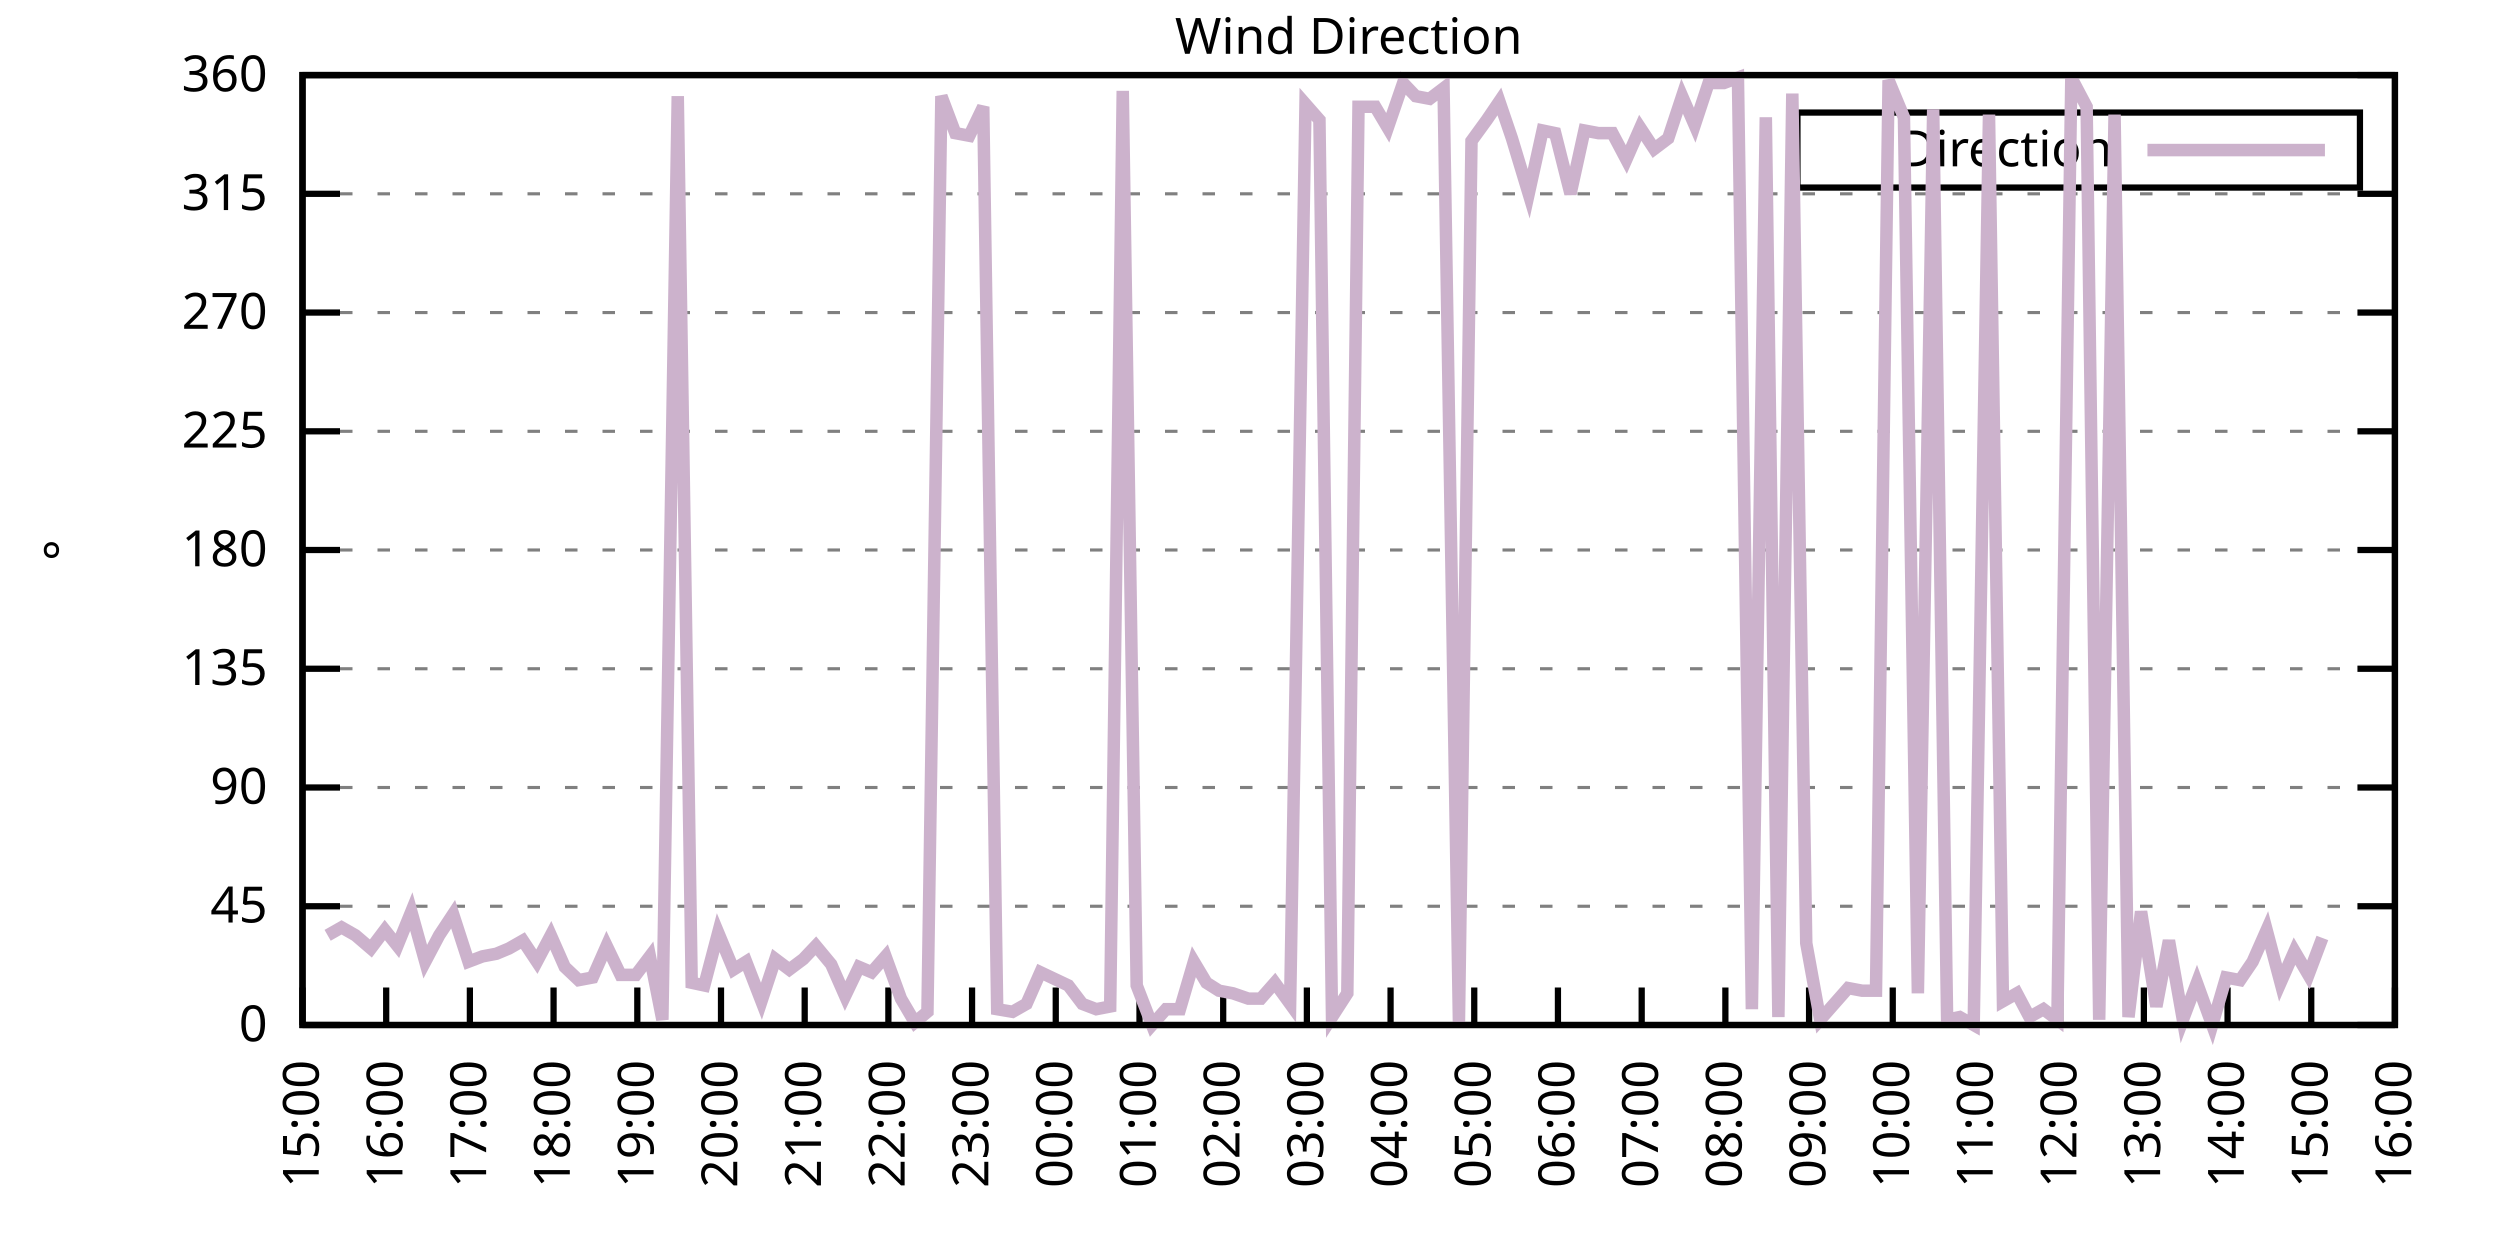
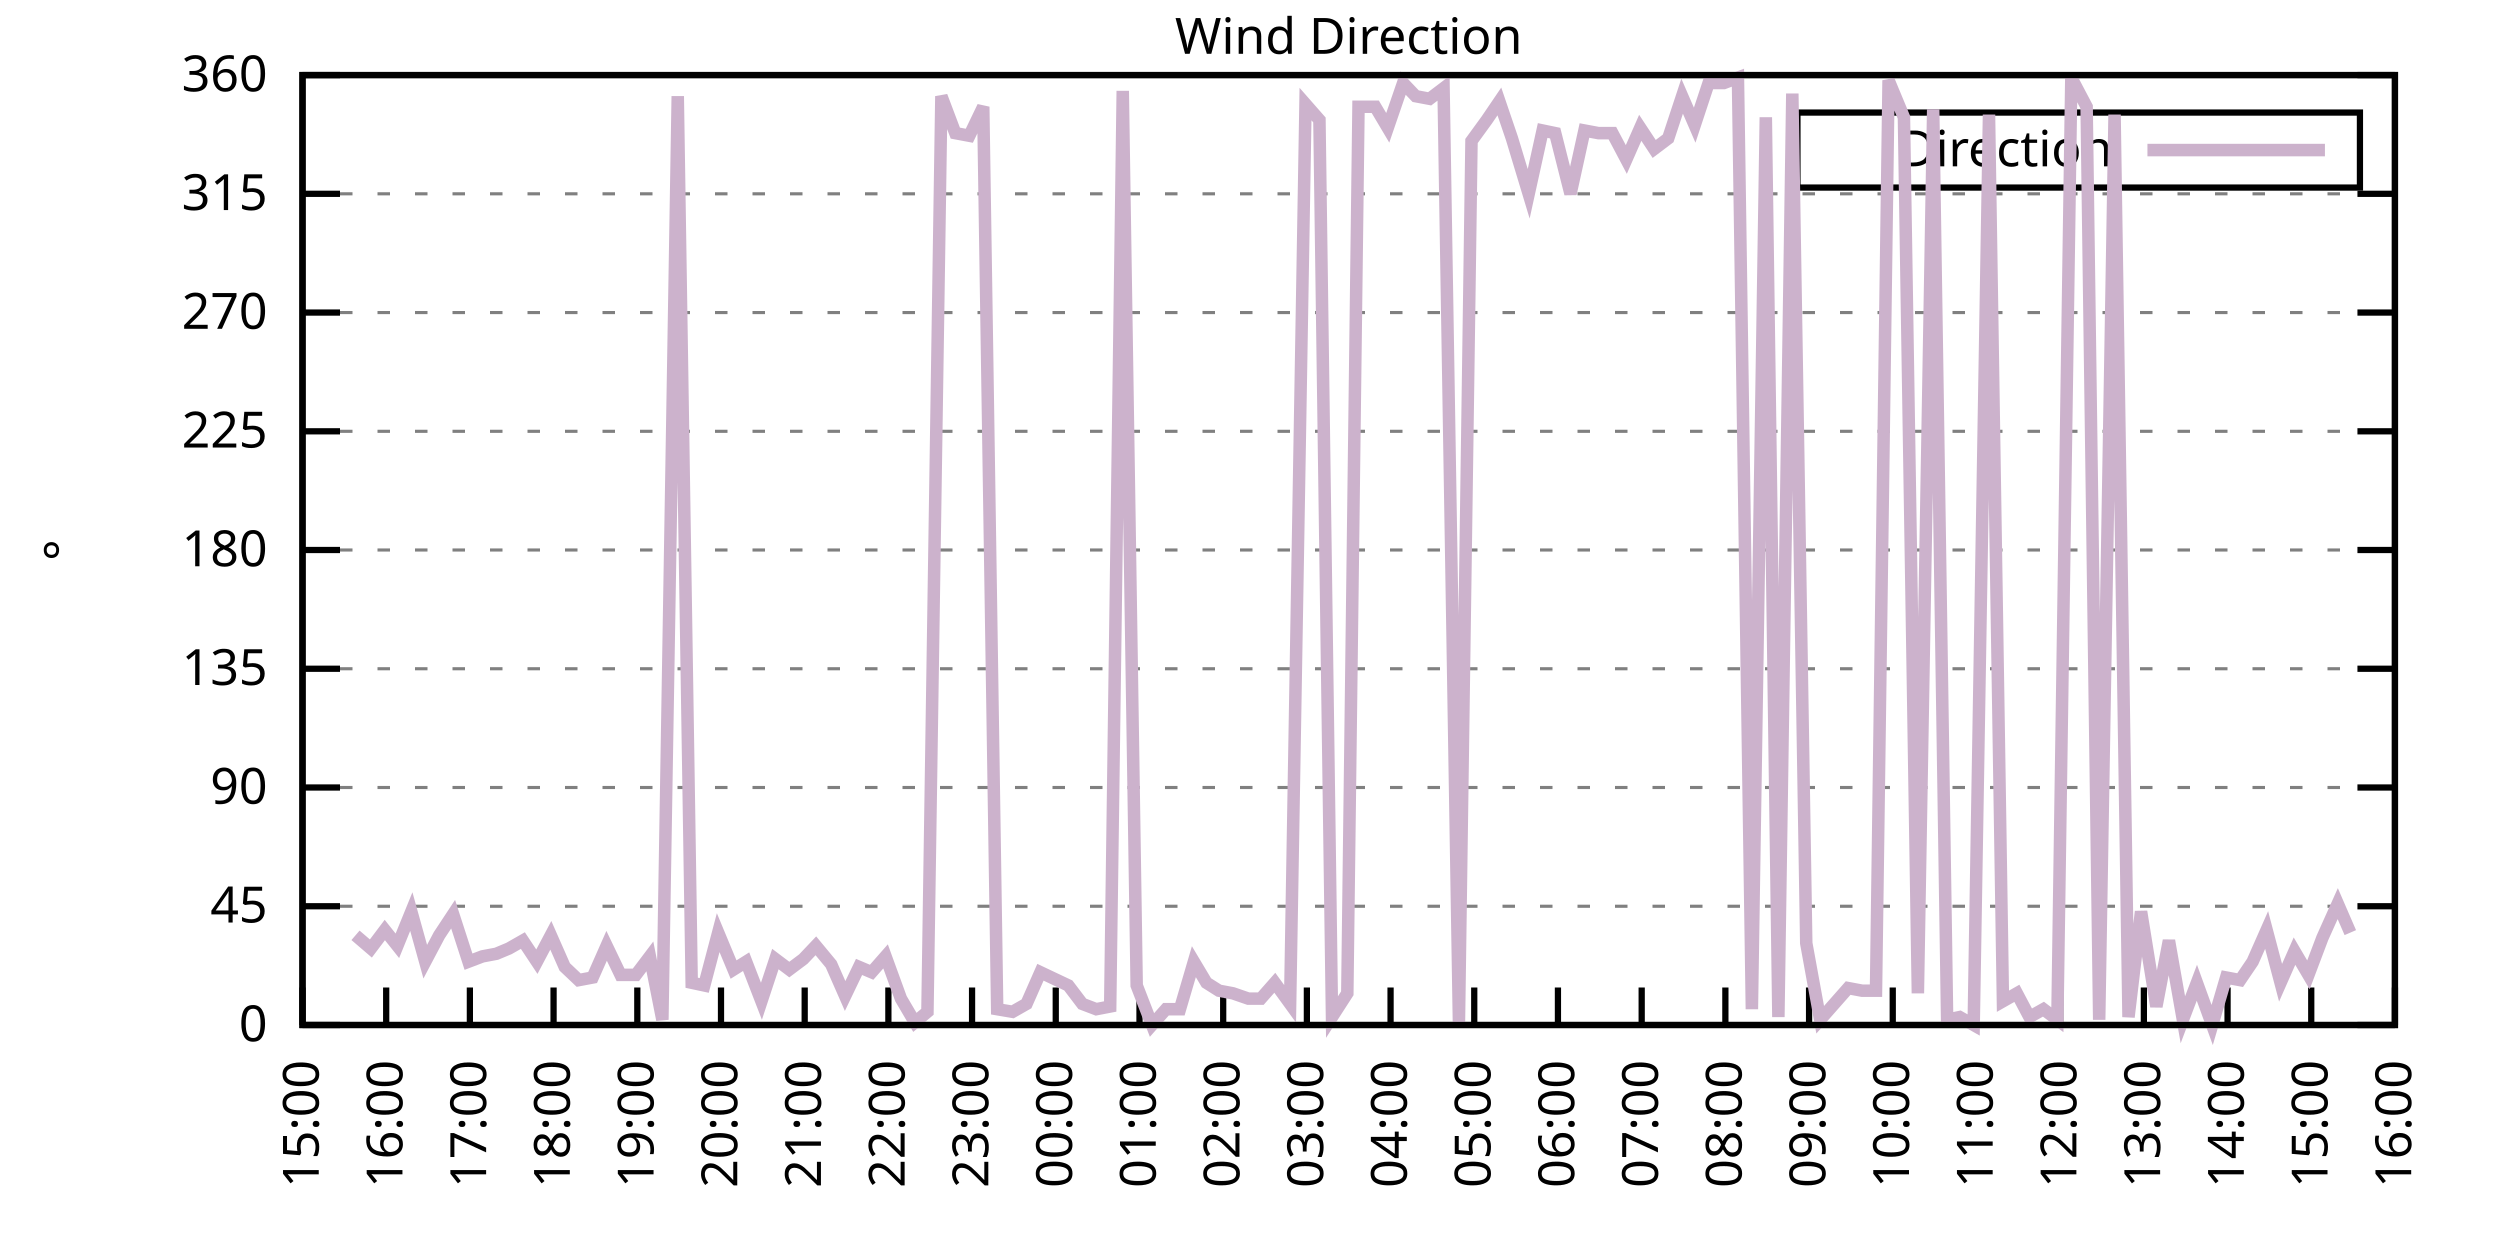
<svg xmlns="http://www.w3.org/2000/svg" xmlns:xlink="http://www.w3.org/1999/xlink" width="400" height="200" viewBox="0 0 400 200">
  <g id="gnuplot_canvas">
    <rect x="0" y="0" width="400" height="200" fill="none" />
    <defs>
      <circle id="gpDot" r="0.5" stroke-width="0.5" stroke="currentColor" />
      <path id="gpPt0" stroke-width="0.333" stroke="currentColor" d="M-1,0 h2 M0,-1 v2" />
      <path id="gpPt1" stroke-width="0.333" stroke="currentColor" d="M-1,-1 L1,1 M1,-1 L-1,1" />
      <path id="gpPt2" stroke-width="0.333" stroke="currentColor" d="M-1,0 L1,0 M0,-1 L0,1 M-1,-1 L1,1 M-1,1 L1,-1" />
      <rect id="gpPt3" stroke-width="0.333" stroke="currentColor" x="-1" y="-1" width="2" height="2" />
      <rect id="gpPt4" stroke-width="0.333" stroke="currentColor" fill="currentColor" x="-1" y="-1" width="2" height="2" />
      <circle id="gpPt5" stroke-width="0.333" stroke="currentColor" cx="0" cy="0" r="1" />
      <use xlink:href="#gpPt5" id="gpPt6" fill="currentColor" stroke="none" />
      <path id="gpPt7" stroke-width="0.333" stroke="currentColor" d="M0,-1.33 L-1.33,0.67 L1.33,0.67 z" />
      <use xlink:href="#gpPt7" id="gpPt8" fill="currentColor" stroke="none" />
      <use xlink:href="#gpPt7" id="gpPt9" stroke="currentColor" transform="rotate(180)" />
      <use xlink:href="#gpPt9" id="gpPt10" fill="currentColor" stroke="none" />
      <use xlink:href="#gpPt3" id="gpPt11" stroke="currentColor" transform="rotate(45)" />
      <use xlink:href="#gpPt11" id="gpPt12" fill="currentColor" stroke="none" />
      <path id="gpPt13" stroke-width="0.333" stroke="currentColor" d="M0,1.330 L1.265,0.411 L0.782,-1.067 L-0.782,-1.076 L-1.265,0.411 z" />
      <use xlink:href="#gpPt13" id="gpPt14" fill="currentColor" stroke="none" />
      <filter id="textbox" filterUnits="objectBoundingBox" x="0" y="0" height="1" width="1">
        <feFlood flood-color="white" flood-opacity="1" result="bgnd" />
        <feComposite in="SourceGraphic" in2="bgnd" operator="atop" />
      </filter>
      <filter id="greybox" filterUnits="objectBoundingBox" x="0" y="0" height="1" width="1">
        <feFlood flood-color="lightgrey" flood-opacity="1" result="grey" />
        <feComposite in="SourceGraphic" in2="grey" operator="atop" />
      </filter>
    </defs>
    <g fill="none" color="white" stroke="currentColor" stroke-width="1.00" stroke-linecap="butt" stroke-linejoin="miter">
</g>
    <g fill="none" color="black" stroke="currentColor" stroke-width="1.00" stroke-linecap="butt" stroke-linejoin="miter">
      <g stroke="none" shape-rendering="crispEdges">
        <polygon fill="rgb(255, 255, 255)" points="48.40,164.00 383.18,164.00 383.18,12.02 48.40,12.02 " />
      </g>
    </g>
    <g fill="none" color="black" stroke="currentColor" stroke-width="1.00" stroke-linecap="butt" stroke-linejoin="miter">
</g>
    <g fill="none" color="black" stroke="black" stroke-width="0.50" stroke-linecap="butt" stroke-linejoin="miter">
</g>
    <g fill="none" color="gray" stroke="currentColor" stroke-width="0.50" stroke-linecap="butt" stroke-linejoin="miter">
      <path stroke="gray" stroke-dasharray="2,4" class="gridline" d="M48.40,164.00 L383.19,164.00  " />
    </g>
    <g fill="none" color="gray" stroke="gray" stroke-width="1.00" stroke-linecap="butt" stroke-linejoin="miter">
</g>
    <g fill="none" color="black" stroke="currentColor" stroke-width="1.00" stroke-linecap="butt" stroke-linejoin="miter">
      <path stroke="black" d="M48.40,164.00 L54.40,164.00 M383.19,164.00 L377.19,164.00  " />
      <g transform="translate(42.80,166.60)" stroke="none" fill="black" font-family="Sans" font-size="8.00" text-anchor="end">
        <text>
          <tspan font-family="Sans"> 0</tspan>
        </text>
      </g>
    </g>
    <g fill="none" color="black" stroke="currentColor" stroke-width="1.00" stroke-linecap="butt" stroke-linejoin="miter">
</g>
    <g fill="none" color="black" stroke="black" stroke-width="0.50" stroke-linecap="butt" stroke-linejoin="miter">
</g>
    <g fill="none" color="gray" stroke="currentColor" stroke-width="0.50" stroke-linecap="butt" stroke-linejoin="miter">
      <path stroke="gray" stroke-dasharray="2,4" class="gridline" d="M48.40,145.00 L383.19,145.00  " />
    </g>
    <g fill="none" color="gray" stroke="gray" stroke-width="1.00" stroke-linecap="butt" stroke-linejoin="miter">
</g>
    <g fill="none" color="black" stroke="currentColor" stroke-width="1.00" stroke-linecap="butt" stroke-linejoin="miter">
      <path stroke="black" d="M48.40,145.00 L54.40,145.00 M383.19,145.00 L377.19,145.00  " />
      <g transform="translate(42.80,147.60)" stroke="none" fill="black" font-family="Sans" font-size="8.00" text-anchor="end">
        <text>
          <tspan font-family="Sans"> 45</tspan>
        </text>
      </g>
    </g>
    <g fill="none" color="black" stroke="currentColor" stroke-width="1.00" stroke-linecap="butt" stroke-linejoin="miter">
</g>
    <g fill="none" color="black" stroke="black" stroke-width="0.50" stroke-linecap="butt" stroke-linejoin="miter">
</g>
    <g fill="none" color="gray" stroke="currentColor" stroke-width="0.50" stroke-linecap="butt" stroke-linejoin="miter">
      <path stroke="gray" stroke-dasharray="2,4" class="gridline" d="M48.40,126.00 L383.19,126.00  " />
    </g>
    <g fill="none" color="gray" stroke="gray" stroke-width="1.00" stroke-linecap="butt" stroke-linejoin="miter">
</g>
    <g fill="none" color="black" stroke="currentColor" stroke-width="1.00" stroke-linecap="butt" stroke-linejoin="miter">
      <path stroke="black" d="M48.40,126.00 L54.40,126.00 M383.19,126.00 L377.19,126.00  " />
      <g transform="translate(42.80,128.60)" stroke="none" fill="black" font-family="Sans" font-size="8.00" text-anchor="end">
        <text>
          <tspan font-family="Sans"> 90</tspan>
        </text>
      </g>
    </g>
    <g fill="none" color="black" stroke="currentColor" stroke-width="1.00" stroke-linecap="butt" stroke-linejoin="miter">
</g>
    <g fill="none" color="black" stroke="black" stroke-width="0.50" stroke-linecap="butt" stroke-linejoin="miter">
</g>
    <g fill="none" color="gray" stroke="currentColor" stroke-width="0.50" stroke-linecap="butt" stroke-linejoin="miter">
      <path stroke="gray" stroke-dasharray="2,4" class="gridline" d="M48.40,107.00 L383.19,107.00  " />
    </g>
    <g fill="none" color="gray" stroke="gray" stroke-width="1.00" stroke-linecap="butt" stroke-linejoin="miter">
</g>
    <g fill="none" color="black" stroke="currentColor" stroke-width="1.00" stroke-linecap="butt" stroke-linejoin="miter">
      <path stroke="black" d="M48.40,107.00 L54.40,107.00 M383.19,107.00 L377.19,107.00  " />
      <g transform="translate(42.80,109.60)" stroke="none" fill="black" font-family="Sans" font-size="8.00" text-anchor="end">
        <text>
          <tspan font-family="Sans"> 135</tspan>
        </text>
      </g>
    </g>
    <g fill="none" color="black" stroke="currentColor" stroke-width="1.00" stroke-linecap="butt" stroke-linejoin="miter">
</g>
    <g fill="none" color="black" stroke="black" stroke-width="0.50" stroke-linecap="butt" stroke-linejoin="miter">
</g>
    <g fill="none" color="gray" stroke="currentColor" stroke-width="0.50" stroke-linecap="butt" stroke-linejoin="miter">
      <path stroke="gray" stroke-dasharray="2,4" class="gridline" d="M48.40,88.00 L383.19,88.00  " />
    </g>
    <g fill="none" color="gray" stroke="gray" stroke-width="1.00" stroke-linecap="butt" stroke-linejoin="miter">
</g>
    <g fill="none" color="black" stroke="currentColor" stroke-width="1.00" stroke-linecap="butt" stroke-linejoin="miter">
      <path stroke="black" d="M48.40,88.00 L54.40,88.00 M383.19,88.00 L377.19,88.00  " />
      <g transform="translate(42.80,90.60)" stroke="none" fill="black" font-family="Sans" font-size="8.00" text-anchor="end">
        <text>
          <tspan font-family="Sans"> 180</tspan>
        </text>
      </g>
    </g>
    <g fill="none" color="black" stroke="currentColor" stroke-width="1.00" stroke-linecap="butt" stroke-linejoin="miter">
</g>
    <g fill="none" color="black" stroke="black" stroke-width="0.50" stroke-linecap="butt" stroke-linejoin="miter">
</g>
    <g fill="none" color="gray" stroke="currentColor" stroke-width="0.50" stroke-linecap="butt" stroke-linejoin="miter">
      <path stroke="gray" stroke-dasharray="2,4" class="gridline" d="M48.40,69.01 L383.19,69.01  " />
    </g>
    <g fill="none" color="gray" stroke="gray" stroke-width="1.00" stroke-linecap="butt" stroke-linejoin="miter">
</g>
    <g fill="none" color="black" stroke="currentColor" stroke-width="1.00" stroke-linecap="butt" stroke-linejoin="miter">
      <path stroke="black" d="M48.40,69.01 L54.40,69.01 M383.19,69.01 L377.19,69.01  " />
      <g transform="translate(42.80,71.61)" stroke="none" fill="black" font-family="Sans" font-size="8.00" text-anchor="end">
        <text>
          <tspan font-family="Sans"> 225</tspan>
        </text>
      </g>
    </g>
    <g fill="none" color="black" stroke="currentColor" stroke-width="1.00" stroke-linecap="butt" stroke-linejoin="miter">
</g>
    <g fill="none" color="black" stroke="black" stroke-width="0.50" stroke-linecap="butt" stroke-linejoin="miter">
</g>
    <g fill="none" color="gray" stroke="currentColor" stroke-width="0.50" stroke-linecap="butt" stroke-linejoin="miter">
      <path stroke="gray" stroke-dasharray="2,4" class="gridline" d="M48.40,50.01 L383.19,50.01  " />
    </g>
    <g fill="none" color="gray" stroke="gray" stroke-width="1.00" stroke-linecap="butt" stroke-linejoin="miter">
</g>
    <g fill="none" color="black" stroke="currentColor" stroke-width="1.00" stroke-linecap="butt" stroke-linejoin="miter">
      <path stroke="black" d="M48.40,50.01 L54.40,50.01 M383.19,50.01 L377.19,50.01  " />
      <g transform="translate(42.80,52.61)" stroke="none" fill="black" font-family="Sans" font-size="8.00" text-anchor="end">
        <text>
          <tspan font-family="Sans"> 270</tspan>
        </text>
      </g>
    </g>
    <g fill="none" color="black" stroke="currentColor" stroke-width="1.00" stroke-linecap="butt" stroke-linejoin="miter">
</g>
    <g fill="none" color="black" stroke="black" stroke-width="0.50" stroke-linecap="butt" stroke-linejoin="miter">
</g>
    <g fill="none" color="gray" stroke="currentColor" stroke-width="0.50" stroke-linecap="butt" stroke-linejoin="miter">
      <path stroke="gray" stroke-dasharray="2,4" class="gridline" d="M48.40,31.01 L383.19,31.01  " />
    </g>
    <g fill="none" color="gray" stroke="gray" stroke-width="1.00" stroke-linecap="butt" stroke-linejoin="miter">
</g>
    <g fill="none" color="black" stroke="currentColor" stroke-width="1.00" stroke-linecap="butt" stroke-linejoin="miter">
      <path stroke="black" d="M48.40,31.01 L54.40,31.01 M383.19,31.01 L377.19,31.01  " />
      <g transform="translate(42.80,33.61)" stroke="none" fill="black" font-family="Sans" font-size="8.00" text-anchor="end">
        <text>
          <tspan font-family="Sans"> 315</tspan>
        </text>
      </g>
    </g>
    <g fill="none" color="black" stroke="currentColor" stroke-width="1.00" stroke-linecap="butt" stroke-linejoin="miter">
</g>
    <g fill="none" color="black" stroke="black" stroke-width="0.50" stroke-linecap="butt" stroke-linejoin="miter">
</g>
    <g fill="none" color="gray" stroke="currentColor" stroke-width="0.50" stroke-linecap="butt" stroke-linejoin="miter">
      <path stroke="gray" stroke-dasharray="2,4" class="gridline" d="M48.40,12.01 L383.19,12.01  " />
    </g>
    <g fill="none" color="gray" stroke="gray" stroke-width="1.00" stroke-linecap="butt" stroke-linejoin="miter">
</g>
    <g fill="none" color="black" stroke="currentColor" stroke-width="1.00" stroke-linecap="butt" stroke-linejoin="miter">
      <path stroke="black" d="M48.40,12.01 L54.40,12.01 M383.19,12.01 L377.19,12.01  " />
      <g transform="translate(42.80,14.61)" stroke="none" fill="black" font-family="Sans" font-size="8.00" text-anchor="end">
        <text>
          <tspan font-family="Sans"> 360</tspan>
        </text>
      </g>
    </g>
    <g fill="none" color="black" stroke="currentColor" stroke-width="1.00" stroke-linecap="butt" stroke-linejoin="miter">
      <path stroke="black" d="M48.40,164.00 L48.40,158.00  " />
      <g transform="translate(51.00,169.60) rotate(270.00)" stroke="none" fill="black" font-family="Sans" font-size="8.00" text-anchor="end">
        <text>
          <tspan font-family="Sans">15:00</tspan>
        </text>
      </g>
    </g>
    <g fill="none" color="black" stroke="currentColor" stroke-width="1.00" stroke-linecap="butt" stroke-linejoin="miter">
      <path stroke="black" d="M61.79,164.00 L61.79,158.00  " />
      <g transform="translate(64.39,169.60) rotate(270.00)" stroke="none" fill="black" font-family="Sans" font-size="8.00" text-anchor="end">
        <text>
          <tspan font-family="Sans">16:00</tspan>
        </text>
      </g>
    </g>
    <g fill="none" color="black" stroke="currentColor" stroke-width="1.00" stroke-linecap="butt" stroke-linejoin="miter">
      <path stroke="black" d="M75.18,164.00 L75.18,158.00  " />
      <g transform="translate(77.78,169.60) rotate(270.00)" stroke="none" fill="black" font-family="Sans" font-size="8.00" text-anchor="end">
        <text>
          <tspan font-family="Sans">17:00</tspan>
        </text>
      </g>
    </g>
    <g fill="none" color="black" stroke="currentColor" stroke-width="1.00" stroke-linecap="butt" stroke-linejoin="miter">
      <path stroke="black" d="M88.57,164.00 L88.57,158.00  " />
      <g transform="translate(91.17,169.60) rotate(270.00)" stroke="none" fill="black" font-family="Sans" font-size="8.00" text-anchor="end">
        <text>
          <tspan font-family="Sans">18:00</tspan>
        </text>
      </g>
    </g>
    <g fill="none" color="black" stroke="currentColor" stroke-width="1.00" stroke-linecap="butt" stroke-linejoin="miter">
      <path stroke="black" d="M101.97,164.00 L101.97,158.00  " />
      <g transform="translate(104.57,169.60) rotate(270.00)" stroke="none" fill="black" font-family="Sans" font-size="8.00" text-anchor="end">
        <text>
          <tspan font-family="Sans">19:00</tspan>
        </text>
      </g>
    </g>
    <g fill="none" color="black" stroke="currentColor" stroke-width="1.00" stroke-linecap="butt" stroke-linejoin="miter">
      <path stroke="black" d="M115.36,164.00 L115.36,158.00  " />
      <g transform="translate(117.96,169.60) rotate(270.00)" stroke="none" fill="black" font-family="Sans" font-size="8.00" text-anchor="end">
        <text>
          <tspan font-family="Sans">20:00</tspan>
        </text>
      </g>
    </g>
    <g fill="none" color="black" stroke="currentColor" stroke-width="1.00" stroke-linecap="butt" stroke-linejoin="miter">
      <path stroke="black" d="M128.75,164.00 L128.75,158.00  " />
      <g transform="translate(131.35,169.60) rotate(270.00)" stroke="none" fill="black" font-family="Sans" font-size="8.00" text-anchor="end">
        <text>
          <tspan font-family="Sans">21:00</tspan>
        </text>
      </g>
    </g>
    <g fill="none" color="black" stroke="currentColor" stroke-width="1.00" stroke-linecap="butt" stroke-linejoin="miter">
      <path stroke="black" d="M142.14,164.00 L142.14,158.00  " />
      <g transform="translate(144.74,169.60) rotate(270.00)" stroke="none" fill="black" font-family="Sans" font-size="8.00" text-anchor="end">
        <text>
          <tspan font-family="Sans">22:00</tspan>
        </text>
      </g>
    </g>
    <g fill="none" color="black" stroke="currentColor" stroke-width="1.00" stroke-linecap="butt" stroke-linejoin="miter">
      <path stroke="black" d="M155.53,164.00 L155.53,158.00  " />
      <g transform="translate(158.13,169.60) rotate(270.00)" stroke="none" fill="black" font-family="Sans" font-size="8.00" text-anchor="end">
        <text>
          <tspan font-family="Sans">23:00</tspan>
        </text>
      </g>
    </g>
    <g fill="none" color="black" stroke="currentColor" stroke-width="1.00" stroke-linecap="butt" stroke-linejoin="miter">
      <path stroke="black" d="M168.92,164.00 L168.92,158.00  " />
      <g transform="translate(171.52,169.60) rotate(270.00)" stroke="none" fill="black" font-family="Sans" font-size="8.00" text-anchor="end">
        <text>
          <tspan font-family="Sans">00:00</tspan>
        </text>
      </g>
    </g>
    <g fill="none" color="black" stroke="currentColor" stroke-width="1.00" stroke-linecap="butt" stroke-linejoin="miter">
      <path stroke="black" d="M182.32,164.00 L182.32,158.00  " />
      <g transform="translate(184.92,169.60) rotate(270.00)" stroke="none" fill="black" font-family="Sans" font-size="8.00" text-anchor="end">
        <text>
          <tspan font-family="Sans">01:00</tspan>
        </text>
      </g>
    </g>
    <g fill="none" color="black" stroke="currentColor" stroke-width="1.00" stroke-linecap="butt" stroke-linejoin="miter">
      <path stroke="black" d="M195.71,164.00 L195.71,158.00  " />
      <g transform="translate(198.31,169.60) rotate(270.00)" stroke="none" fill="black" font-family="Sans" font-size="8.00" text-anchor="end">
        <text>
          <tspan font-family="Sans">02:00</tspan>
        </text>
      </g>
    </g>
    <g fill="none" color="black" stroke="currentColor" stroke-width="1.00" stroke-linecap="butt" stroke-linejoin="miter">
      <path stroke="black" d="M209.10,164.00 L209.10,158.00  " />
      <g transform="translate(211.70,169.60) rotate(270.00)" stroke="none" fill="black" font-family="Sans" font-size="8.00" text-anchor="end">
        <text>
          <tspan font-family="Sans">03:00</tspan>
        </text>
      </g>
    </g>
    <g fill="none" color="black" stroke="currentColor" stroke-width="1.00" stroke-linecap="butt" stroke-linejoin="miter">
      <path stroke="black" d="M222.49,164.00 L222.49,158.00  " />
      <g transform="translate(225.09,169.60) rotate(270.00)" stroke="none" fill="black" font-family="Sans" font-size="8.00" text-anchor="end">
        <text>
          <tspan font-family="Sans">04:00</tspan>
        </text>
      </g>
    </g>
    <g fill="none" color="black" stroke="currentColor" stroke-width="1.00" stroke-linecap="butt" stroke-linejoin="miter">
      <path stroke="black" d="M235.88,164.00 L235.88,158.00  " />
      <g transform="translate(238.48,169.60) rotate(270.00)" stroke="none" fill="black" font-family="Sans" font-size="8.00" text-anchor="end">
        <text>
          <tspan font-family="Sans">05:00</tspan>
        </text>
      </g>
    </g>
    <g fill="none" color="black" stroke="currentColor" stroke-width="1.00" stroke-linecap="butt" stroke-linejoin="miter">
      <path stroke="black" d="M249.27,164.00 L249.27,158.00  " />
      <g transform="translate(251.87,169.60) rotate(270.00)" stroke="none" fill="black" font-family="Sans" font-size="8.00" text-anchor="end">
        <text>
          <tspan font-family="Sans">06:00</tspan>
        </text>
      </g>
    </g>
    <g fill="none" color="black" stroke="currentColor" stroke-width="1.00" stroke-linecap="butt" stroke-linejoin="miter">
      <path stroke="black" d="M262.67,164.00 L262.67,158.00  " />
      <g transform="translate(265.27,169.60) rotate(270.00)" stroke="none" fill="black" font-family="Sans" font-size="8.00" text-anchor="end">
        <text>
          <tspan font-family="Sans">07:00</tspan>
        </text>
      </g>
    </g>
    <g fill="none" color="black" stroke="currentColor" stroke-width="1.00" stroke-linecap="butt" stroke-linejoin="miter">
      <path stroke="black" d="M276.06,164.00 L276.06,158.00  " />
      <g transform="translate(278.66,169.60) rotate(270.00)" stroke="none" fill="black" font-family="Sans" font-size="8.00" text-anchor="end">
        <text>
          <tspan font-family="Sans">08:00</tspan>
        </text>
      </g>
    </g>
    <g fill="none" color="black" stroke="currentColor" stroke-width="1.00" stroke-linecap="butt" stroke-linejoin="miter">
      <path stroke="black" d="M289.45,164.00 L289.45,158.00  " />
      <g transform="translate(292.05,169.60) rotate(270.00)" stroke="none" fill="black" font-family="Sans" font-size="8.00" text-anchor="end">
        <text>
          <tspan font-family="Sans">09:00</tspan>
        </text>
      </g>
    </g>
    <g fill="none" color="black" stroke="currentColor" stroke-width="1.00" stroke-linecap="butt" stroke-linejoin="miter">
      <path stroke="black" d="M302.84,164.00 L302.84,158.00  " />
      <g transform="translate(305.44,169.60) rotate(270.00)" stroke="none" fill="black" font-family="Sans" font-size="8.00" text-anchor="end">
        <text>
          <tspan font-family="Sans">10:00</tspan>
        </text>
      </g>
    </g>
    <g fill="none" color="black" stroke="currentColor" stroke-width="1.00" stroke-linecap="butt" stroke-linejoin="miter">
      <path stroke="black" d="M316.23,164.00 L316.23,158.00  " />
      <g transform="translate(318.83,169.60) rotate(270.00)" stroke="none" fill="black" font-family="Sans" font-size="8.00" text-anchor="end">
        <text>
          <tspan font-family="Sans">11:00</tspan>
        </text>
      </g>
    </g>
    <g fill="none" color="black" stroke="currentColor" stroke-width="1.00" stroke-linecap="butt" stroke-linejoin="miter">
      <path stroke="black" d="M329.62,164.00 L329.62,158.00  " />
      <g transform="translate(332.22,169.60) rotate(270.00)" stroke="none" fill="black" font-family="Sans" font-size="8.00" text-anchor="end">
        <text>
          <tspan font-family="Sans">12:00</tspan>
        </text>
      </g>
    </g>
    <g fill="none" color="black" stroke="currentColor" stroke-width="1.00" stroke-linecap="butt" stroke-linejoin="miter">
      <path stroke="black" d="M343.02,164.00 L343.02,158.00  " />
      <g transform="translate(345.62,169.60) rotate(270.00)" stroke="none" fill="black" font-family="Sans" font-size="8.00" text-anchor="end">
        <text>
          <tspan font-family="Sans">13:00</tspan>
        </text>
      </g>
    </g>
    <g fill="none" color="black" stroke="currentColor" stroke-width="1.00" stroke-linecap="butt" stroke-linejoin="miter">
      <path stroke="black" d="M356.41,164.00 L356.41,158.00  " />
      <g transform="translate(359.01,169.60) rotate(270.00)" stroke="none" fill="black" font-family="Sans" font-size="8.00" text-anchor="end">
        <text>
          <tspan font-family="Sans">14:00</tspan>
        </text>
      </g>
    </g>
    <g fill="none" color="black" stroke="currentColor" stroke-width="1.00" stroke-linecap="butt" stroke-linejoin="miter">
      <path stroke="black" d="M369.80,164.00 L369.80,158.00  " />
      <g transform="translate(372.40,169.60) rotate(270.00)" stroke="none" fill="black" font-family="Sans" font-size="8.00" text-anchor="end">
        <text>
          <tspan font-family="Sans">15:00</tspan>
        </text>
      </g>
    </g>
    <g fill="none" color="black" stroke="currentColor" stroke-width="1.00" stroke-linecap="butt" stroke-linejoin="miter">
      <path stroke="black" d="M383.19,164.00 L383.19,158.00  " />
      <g transform="translate(385.79,169.60) rotate(270.00)" stroke="none" fill="black" font-family="Sans" font-size="8.00" text-anchor="end">
        <text>
          <tspan font-family="Sans">16:00</tspan>
        </text>
      </g>
    </g>
    <g fill="none" color="black" stroke="currentColor" stroke-width="1.00" stroke-linecap="butt" stroke-linejoin="miter">
</g>
    <g fill="none" color="black" stroke="currentColor" stroke-width="1.00" stroke-linecap="butt" stroke-linejoin="miter">
      <path stroke="black" d="M48.40,12.01 L48.40,164.00 L383.19,164.00 L383.19,12.01 L48.40,12.01 Z  " />
    </g>
    <g fill="none" color="black" stroke="currentColor" stroke-width="1.00" stroke-linecap="butt" stroke-linejoin="miter">
</g>
    <g fill="none" color="black" stroke="currentColor" stroke-width="1.00" stroke-linecap="butt" stroke-linejoin="miter">
      <path stroke="black" d="M287.59,30.01 L287.59,18.01 L377.59,18.01 L377.59,30.01 L287.59,30.01 Z  " />
    </g>
    <g id="Wind_direction_plot_1">
      <g fill="none" color="white" stroke="black" stroke-width="2.00" stroke-linecap="butt" stroke-linejoin="miter">
</g>
      <g fill="none" color="black" stroke="currentColor" stroke-width="2.00" stroke-linecap="butt" stroke-linejoin="miter">
        <g transform="translate(337.99,26.61)" stroke="none" fill="black" font-family="Sans" font-size="8.00" text-anchor="end">
          <text>
            <tspan font-family="Sans">Direction</tspan>
          </text>
        </g>
      </g>
      <g fill="none" color="black" stroke="currentColor" stroke-width="2.00" stroke-linecap="butt" stroke-linejoin="miter">
-         <path stroke="rgb(204, 178, 204)" d="M343.59,24.01 L371.99,24.01 M52.42,149.65 L54.65,148.38 L56.88,149.65 L59.34,151.76 L61.57,148.80 L63.58,151.33   L65.81,145.85 L68.04,153.87 L70.27,149.65 L72.50,146.27 L74.96,153.87 L77.19,153.02 L79.42,152.60 L81.43,151.76   L83.66,150.49 L85.90,153.87 L88.13,149.65 L90.36,154.71 L92.59,156.82 L94.82,156.40 L97.06,151.33 L99.29,155.98   L101.74,155.98 L103.98,153.02 L105.98,163.16 L108.44,15.39 L110.67,157.24 L112.68,157.67 L114.91,149.22 L117.37,155.13   L119.38,153.87 L121.83,160.20 L124.06,153.45 L126.29,155.13 L128.53,153.45 L130.54,151.33 L132.99,154.29 L135.22,159.36   L137.45,154.71 L139.46,155.56 L141.69,153.02 L144.15,159.78 L146.38,163.58 L148.39,161.89 L150.62,15.39 L152.85,21.30   L155.09,21.72 L157.32,17.08 L159.55,161.47 L162.01,161.89 L164.24,160.62 L166.47,155.56 L170.93,157.67 L173.17,160.62   L175.40,161.47 L177.63,161.04 L179.64,14.54 L181.87,157.67 L184.32,164.00 L186.56,161.47 L188.79,161.47 L191.02,153.87   L193.03,157.24 L195.04,158.51 L197.27,158.93 L199.73,159.78 L201.73,159.78 L203.97,157.24 L206.42,160.62 L208.88,16.65   L211.11,19.19 L213.12,162.73 L215.57,158.93 L217.36,17.08 L220.04,17.08 L222.04,20.45 L224.50,13.28 L226.51,15.39   L228.74,15.81 L230.97,14.12 L233.43,163.58 L235.44,22.56 L237.89,19.19 L239.90,16.23 L241.91,22.14 L244.59,31.01   L246.82,20.88 L248.83,21.30 L251.28,31.01 L253.51,20.88 L255.75,21.30 L257.98,21.30 L260.21,25.52 L262.44,20.45   L264.67,23.83 L266.91,22.14 L269.14,15.39 L271.15,20.03 L273.38,13.28 L275.83,13.28 L278.07,12.43 L280.30,161.47   L282.53,18.77 L284.54,162.73 L286.77,14.97 L289.00,150.91 L291.23,163.16 L293.47,160.62 L295.70,158.09 L297.93,158.51   L300.16,158.51 L302.17,12.85 L304.63,18.77 L306.86,158.93 L309.31,17.50 L311.54,163.16 L313.55,162.73 L315.79,164.00   L318.24,18.34 L320.47,160.20 L322.70,158.93 L324.71,162.73 L326.95,161.47 L329.18,163.16 L331.41,12.43 L333.86,17.08   L335.87,163.16 L338.33,18.34 L340.56,162.73 L342.57,145.85 L345.02,161.04 L347.03,150.49 L349.26,163.16 L351.50,157.24   L353.95,164.00 L356.18,156.40 L358.42,156.82 L360.42,153.87 L362.66,148.80 L364.89,157.24 L367.12,152.18 L369.35,155.98   L371.58,150.07  " />
+         <path stroke="rgb(204, 178, 204)" d="M343.59,24.01 L371.99,24.01 M56.88,149.65 L59.34,151.76 L61.57,148.80 L63.58,151.33 L65.81,145.85 L68.04,153.87   L70.27,149.65 L72.50,146.27 L74.96,153.87 L77.19,153.02 L79.42,152.60 L81.43,151.76 L83.66,150.49 L85.90,153.87   L88.13,149.65 L90.36,154.71 L92.59,156.82 L94.82,156.40 L97.06,151.33 L99.29,155.98 L101.74,155.98 L103.98,153.02   L105.98,163.16 L108.44,15.39 L110.67,157.24 L112.68,157.67 L114.91,149.22 L117.37,155.13 L119.38,153.87 L121.83,160.20   L124.06,153.45 L126.29,155.13 L128.53,153.45 L130.54,151.33 L132.99,154.29 L135.22,159.36 L137.45,154.71 L139.46,155.56   L141.69,153.02 L144.15,159.78 L146.38,163.58 L148.39,161.89 L150.62,15.39 L152.85,21.30 L155.09,21.72 L157.32,17.08   L159.55,161.47 L162.01,161.89 L164.24,160.62 L166.47,155.56 L170.93,157.67 L173.17,160.62 L175.40,161.47 L177.63,161.04   L179.64,14.54 L181.87,157.67 L184.32,164.00 L186.56,161.47 L188.79,161.47 L191.02,153.87 L193.03,157.24 L195.04,158.51   L197.27,158.93 L199.73,159.78 L201.73,159.78 L203.97,157.24 L206.42,160.62 L208.88,16.65 L211.11,19.19 L213.12,162.73   L215.57,158.93 L217.36,17.08 L220.04,17.08 L222.04,20.45 L224.50,13.28 L226.51,15.39 L228.74,15.81 L230.97,14.12   L233.43,163.58 L235.44,22.56 L237.89,19.19 L239.90,16.23 L241.91,22.14 L244.59,31.01 L246.82,20.88 L248.83,21.30   L251.28,31.01 L253.51,20.88 L255.75,21.30 L257.98,21.30 L260.21,25.52 L262.44,20.45 L264.67,23.83 L266.91,22.14   L269.14,15.39 L271.15,20.03 L273.38,13.28 L275.83,13.28 L278.07,12.43 L280.30,161.47 L282.53,18.77 L284.54,162.73   L286.77,14.97 L289.00,150.91 L291.23,163.16 L293.47,160.62 L295.70,158.09 L297.93,158.51 L300.16,158.51 L302.17,12.85   L304.63,18.77 L306.86,158.93 L309.31,17.50 L311.54,163.16 L313.55,162.73 L315.79,164.00 L318.24,18.34 L320.47,160.20   L322.70,158.93 L324.71,162.73 L326.95,161.47 L329.18,163.16 L331.41,12.43 L333.86,17.08 L335.87,163.16 L338.33,18.34   L340.56,162.73 L342.57,145.85 L345.02,161.04 L347.03,150.49 L349.26,163.16 L351.50,157.24 L353.95,164.00 L356.18,156.40   L358.42,156.82 L360.42,153.87 L362.66,148.80 L364.89,157.24 L367.12,152.18 L369.35,155.98 L371.58,150.07 L374.04,144.58   L376.05,149.22  " />
      </g>
    </g>
    <g fill="none" color="black" stroke="currentColor" stroke-width="2.00" stroke-linecap="butt" stroke-linejoin="miter">
</g>
    <g fill="none" color="black" stroke="black" stroke-width="1.00" stroke-linecap="butt" stroke-linejoin="miter">
</g>
    <g fill="none" color="black" stroke="currentColor" stroke-width="1.00" stroke-linecap="butt" stroke-linejoin="miter">
      <path stroke="black" d="M48.40,12.01 L48.40,164.00 L383.19,164.00 L383.19,12.01 L48.40,12.01 Z  " />
      <g transform="translate(12.80,88.01) rotate(270.00)" stroke="none" fill="black" font-family="Sans" font-size="8.00" text-anchor="middle">
        <text>
          <tspan font-family="Sans">°</tspan>
        </text>
      </g>
    </g>
    <g fill="none" color="black" stroke="currentColor" stroke-width="1.00" stroke-linecap="butt" stroke-linejoin="miter">
</g>
    <g fill="none" color="black" stroke="currentColor" stroke-width="1.00" stroke-linecap="butt" stroke-linejoin="miter">
      <g transform="translate(215.79,8.61)" stroke="none" fill="black" font-family="Sans" font-size="8.00" text-anchor="middle">
        <text>
          <tspan font-family="Sans">Wind Direction</tspan>
        </text>
      </g>
    </g>
    <g fill="none" color="black" stroke="currentColor" stroke-width="1.00" stroke-linecap="butt" stroke-linejoin="miter">
</g>
  </g>
</svg>
